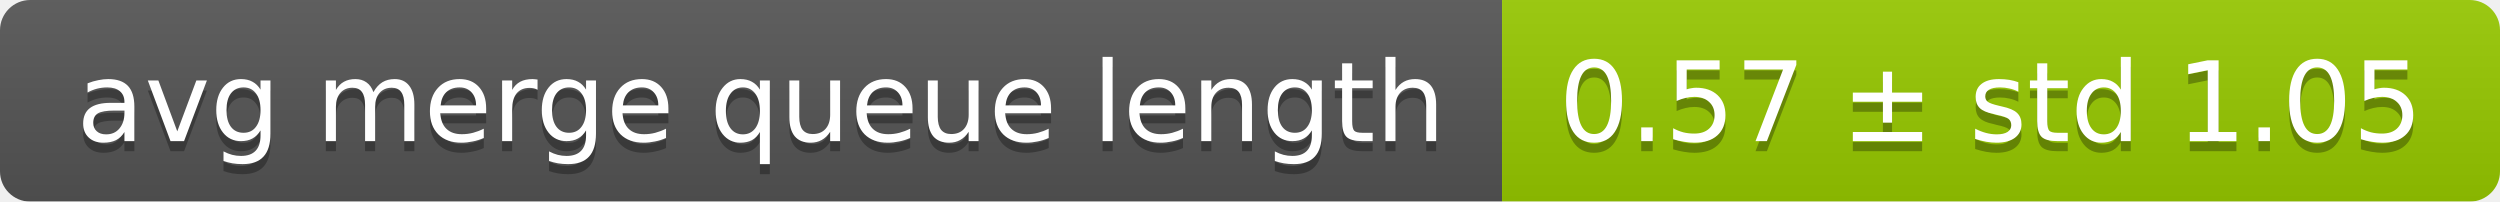
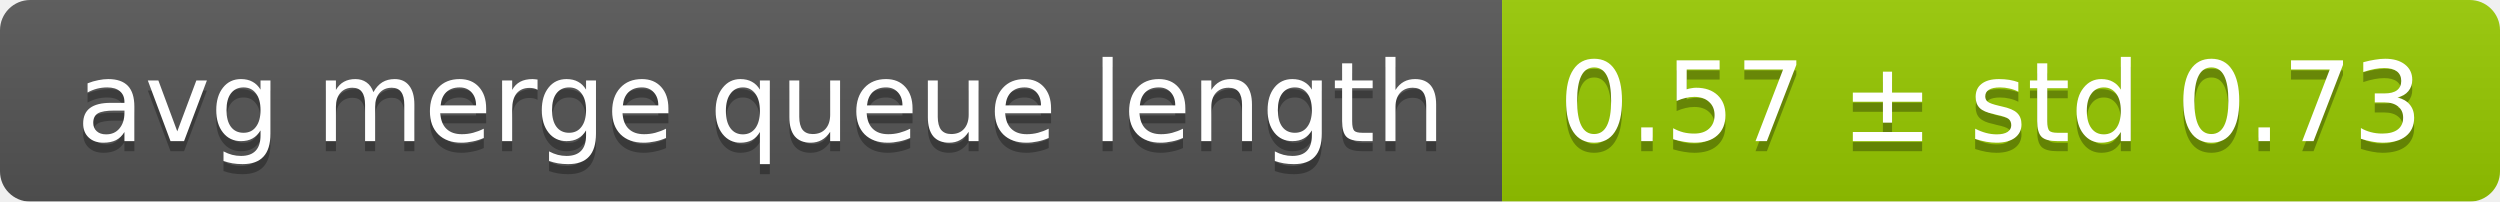
<svg xmlns="http://www.w3.org/2000/svg" width="248" height="20">
  <linearGradient id="smooth" x2="0" y2="100%">
    <stop offset="0" stop-color="#bbb" stop-opacity=".1" />
    <stop offset="1" stop-opacity=".1" />
  </linearGradient>
  <mask id="round">
    <rect width="248" height="20" rx="3" fill="#fff" />
  </mask>
  <g mask="url(#round)">
    <rect width="149" height="20" fill="#555" />
    <rect x="149" width="99" height="20" fill="#97ca00" />
    <rect width="248" height="20" fill="url(#smooth)" />
  </g>
  <g fill="#fff" text-anchor="middle" font-family="DejaVu Sans,Verdana,Geneva,sans-serif" font-size="11">
    <text x="75.5" y="15" fill="#010101" fill-opacity=".3">avg merge queue length</text>
    <text x="75.5" y="14">avg merge queue length</text>
-     <text x="197.5" y="15" fill="#010101" fill-opacity=".3">0.57 ± std 1.05</text>
-     <text x="197.5" y="14">0.57 ± std 1.05</text>
+     <text x="197.5" y="15" fill="#010101" fill-opacity=".3">0.57 ± std 0.73</text>
+     <text x="197.5" y="14">0.57 ± std 0.73</text>
  </g>
</svg>
